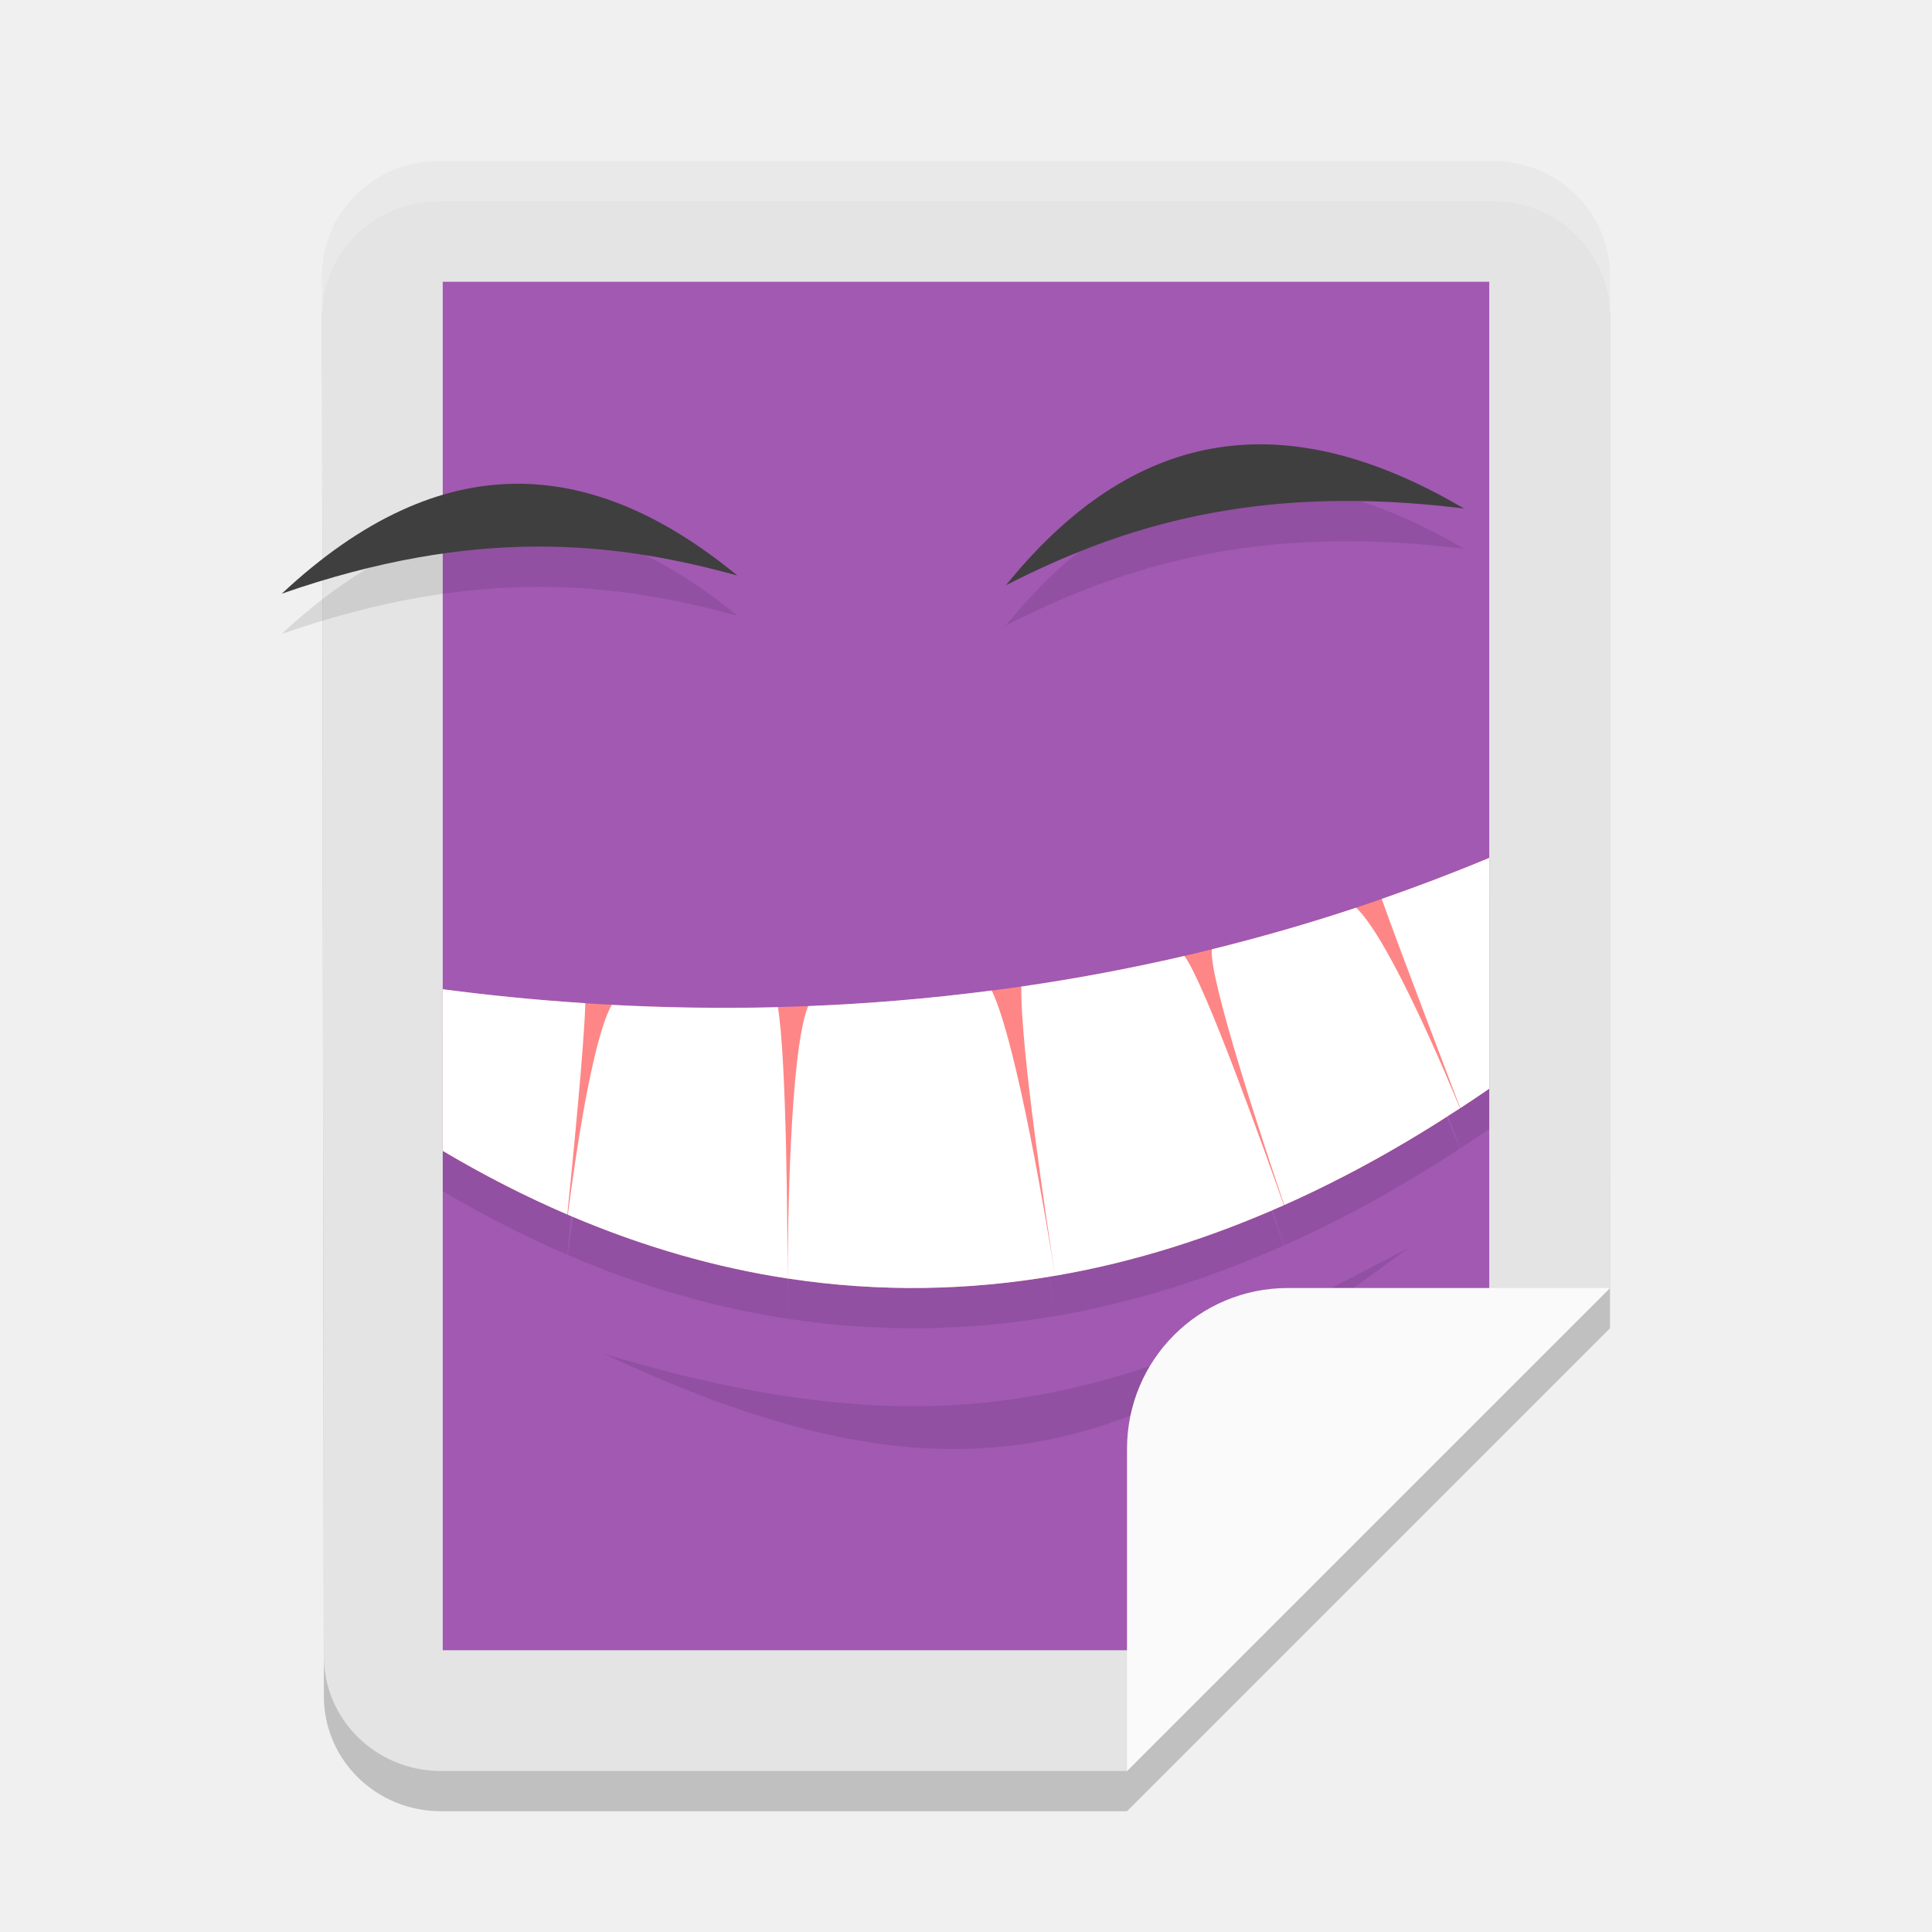
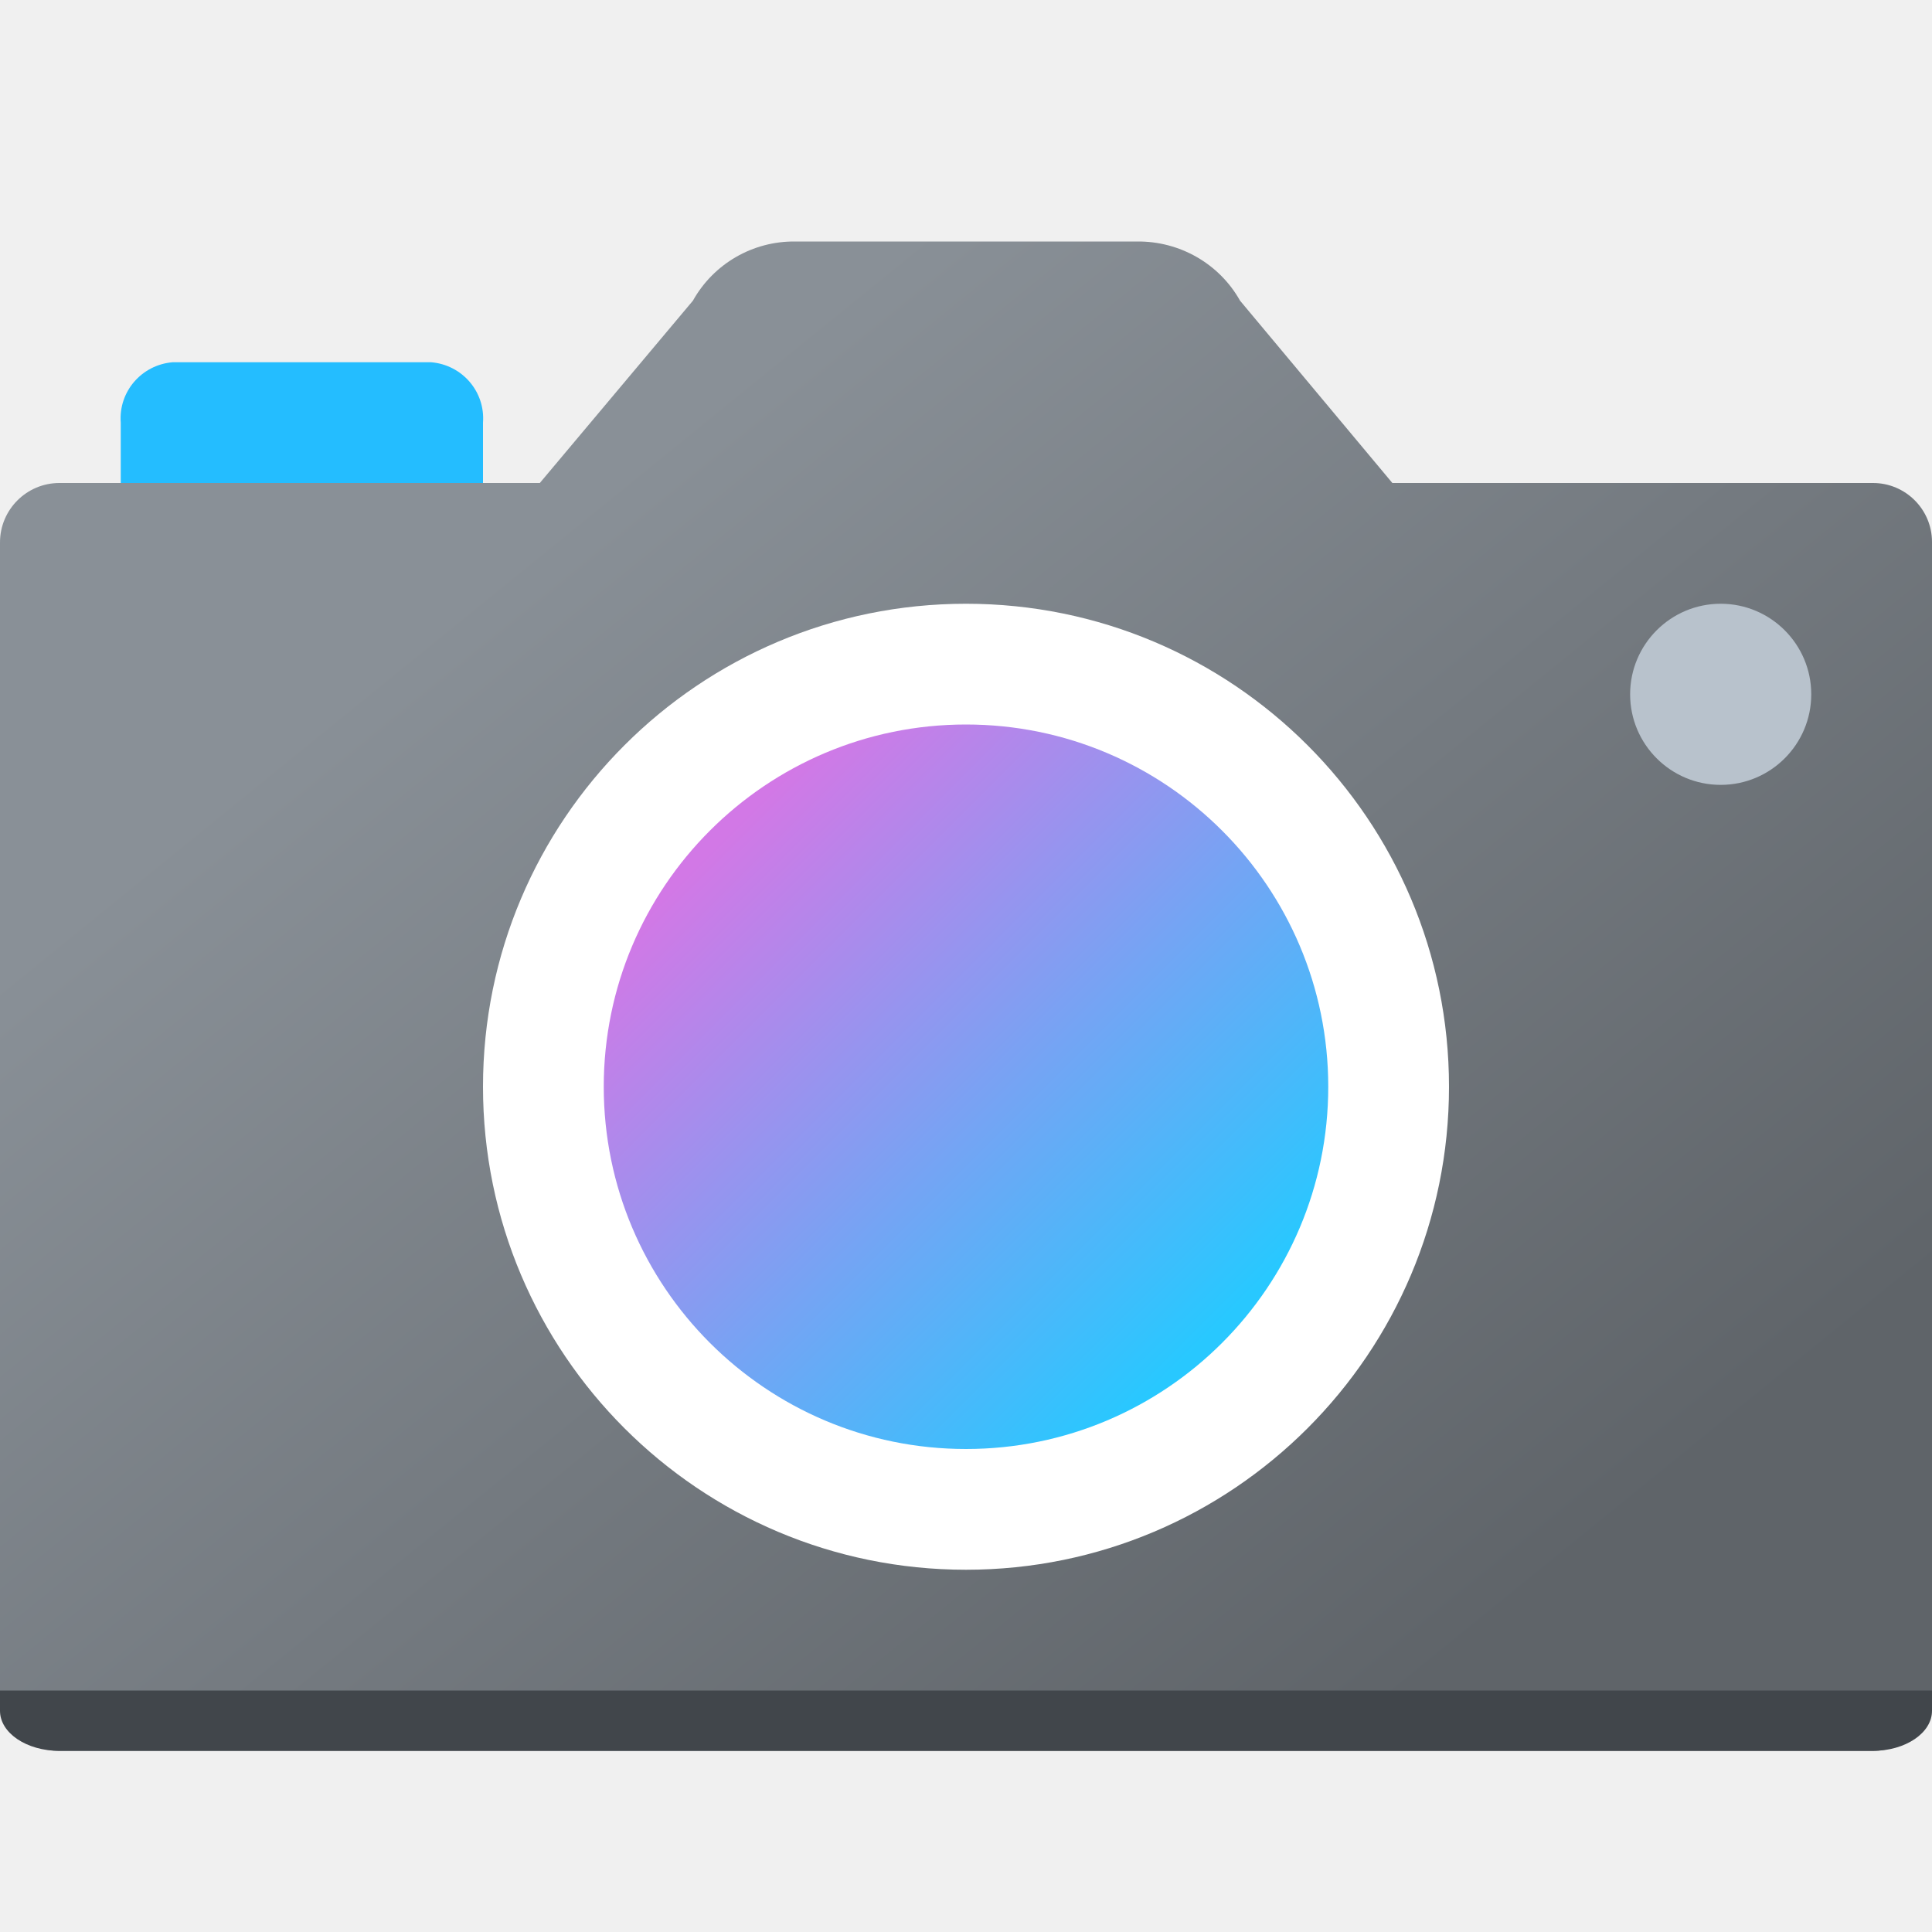
- <svg xmlns="http://www.w3.org/2000/svg" width="48" height="48" version="1">
-   <path style="opacity:0.2" d="m 10.912,5 h 26.175 c 1.614,0 2.914,1.274 2.912,2.857 L 40,33 28,45 H 10.958 C 9.344,45 8.048,43.726 8.046,42.143 L 8,7.857 C 7.998,6.274 9.299,5 10.912,5 Z" />
-   <path style="fill:#e4e4e4" d="m 10.912,4 h 26.175 c 1.614,0 2.914,1.274 2.912,2.857 L 40,32 28,44 H 10.958 C 9.344,44 8.048,42.726 8.046,41.143 L 8,6.857 C 7.998,5.274 9.299,4 10.912,4 Z" />
-   <path style="fill:#a159b2" d="m 11,7 h 26 v 27 l -7,7 H 11 Z" />
-   <path style="opacity:0.1" d="m 37,22.314 c -0.895,0.374 -1.787,0.711 -2.672,1.02 0.38,1.077 1.789,4.766 1.953,5.196 C 36.523,28.37 36.764,28.212 37,28.048 Z m -3.307,1.238 c -1.208,0.401 -2.404,0.741 -3.583,1.033 -0.095,0.699 1.347,5.027 1.797,6.353 1.533,-0.682 2.989,-1.501 4.365,-2.404 -0.263,-0.642 -1.736,-4.184 -2.578,-4.982 z m -4.266,1.198 c -1.379,0.32 -2.731,0.57 -4.052,0.761 -0.027,1.508 0.644,5.933 0.839,7.186 1.987,-0.341 3.886,-0.956 5.682,-1.754 -0.457,-1.298 -1.945,-5.475 -2.469,-6.193 z m -3.214,7.947 c -0.2,-1.258 -0.945,-5.769 -1.573,-7.088 -1.577,0.205 -3.102,0.329 -4.562,0.387 -0.46,1.128 -0.506,5.562 -0.51,6.767 2.305,0.352 4.524,0.298 6.646,-0.067 z m -6.646,0.067 c -0.002,-1.19 -0.024,-5.461 -0.24,-6.74 -1.452,0.037 -2.832,0.01 -4.13,-0.058 -0.495,0.896 -0.92,3.906 -1.089,5.213 1.863,0.8 3.686,1.314 5.458,1.585 z M 11,25.577 v 4.016 c 1.043,0.619 2.074,1.142 3.094,1.58 0.132,-1.292 0.425,-4.256 0.448,-5.249 C 13.268,25.842 12.082,25.72 11,25.577 Z" />
-   <path style="opacity:0.1" d="M 35,31 C 28.227,34.59 23.835,36.309 15,33.632 24.252,37.999 28.415,35.862 35,31 Z" />
-   <path style="opacity:0.1" d="m 36.372,13.634 c -5.143,-0.64 -8.503,0.439 -11.379,1.905 2.922,-3.609 6.571,-4.738 11.379,-1.905 z" />
-   <path style="fill:#3f3f3f" d="m 36.372,12.634 c -5.143,-0.64 -8.503,0.439 -11.379,1.905 2.922,-3.609 6.571,-4.738 11.379,-1.905 z" />
-   <path style="fill:#ff8686" d="m 37,21.313 c -10.122,4.229 -19.774,4.086 -26,3.266 v 4.013 c 10.084,5.981 19.145,3.202 26,-1.546 z" />
-   <path style="fill:#ffffff" d="m 37,21.314 c -0.895,0.374 -1.787,0.711 -2.672,1.02 0.38,1.077 1.789,4.766 1.953,5.196 C 36.523,27.37 36.764,27.212 37,27.048 Z m -3.307,1.238 c -1.208,0.401 -2.404,0.741 -3.583,1.033 -0.095,0.699 1.347,5.027 1.797,6.353 1.533,-0.682 2.989,-1.501 4.365,-2.404 -0.263,-0.642 -1.736,-4.184 -2.578,-4.982 z m -4.266,1.198 c -1.379,0.32 -2.731,0.57 -4.052,0.761 -0.027,1.508 0.644,5.933 0.839,7.186 1.987,-0.341 3.886,-0.956 5.682,-1.754 -0.457,-1.298 -1.945,-5.475 -2.469,-6.193 z m -3.214,7.947 c -0.2,-1.258 -0.945,-5.769 -1.573,-7.088 -1.577,0.205 -3.102,0.329 -4.562,0.387 -0.46,1.128 -0.506,5.562 -0.51,6.767 2.305,0.352 4.524,0.298 6.646,-0.067 z m -6.646,0.067 c -0.002,-1.19 -0.024,-5.461 -0.24,-6.74 -1.452,0.037 -2.832,0.01 -4.13,-0.058 -0.495,0.896 -0.92,3.906 -1.089,5.213 1.863,0.8 3.686,1.314 5.458,1.585 z M 11,24.577 v 4.016 c 1.043,0.619 2.074,1.142 3.094,1.58 0.132,-1.292 0.425,-4.256 0.448,-5.249 C 13.268,24.842 12.082,24.72 11,24.577 Z" />
-   <path style="fill:#fafafa" d="m 32,32 c -2.216,0 -4,1.784 -4,4 v 8 L 40,32 Z" />
-   <path style="opacity:0.1" d="M 7,15.75 C 11.797,14.078 15.249,14.45 18.319,15.299 14.75,12.364 11.011,12.003 7,15.75 Z" />
-   <path style="fill:#3f3f3f" d="M 7,14.75 C 11.797,13.078 15.249,13.45 18.319,14.299 14.75,11.364 11.011,11.003 7,14.75 Z" />
-   <path style="opacity:0.2;fill:#ffffff" d="M 10.912 4 C 9.299 4 7.998 5.275 8 6.857 L 8.002 7.844 C 8.008 6.267 9.303 5 10.912 5 L 37.088 5 C 38.701 5 40.002 6.275 40 7.857 L 40 6.857 C 40.002 5.275 38.701 4 37.088 4 L 10.912 4 z" />
+ <svg xmlns="http://www.w3.org/2000/svg" width="32px" height="32px" viewBox="0 0 32 32" version="1.1">
+   <defs>
+     <linearGradient id="linear0" gradientUnits="userSpaceOnUse" x1="8.484" y1="9.241" x2="23.619" y2="27.88">
+       <stop offset="0" style="stop-color:rgb(53.725%,56.471%,59.216%);stop-opacity:1;" />
+       <stop offset="1" style="stop-color:rgb(37.255%,39.216%,41.176%);stop-opacity:1;" />
+     </linearGradient>
+     <linearGradient id="linear1" gradientUnits="userSpaceOnUse" x1="20.985" y1="-3.871" x2="23.491" y2="-6.377" gradientTransform="matrix(3.2562,0,0,-3.2562,-56.4103,1.3143)">
+       <stop offset="0" style="stop-color:rgb(82.353%,47.059%,90.196%);stop-opacity:1;" />
+       <stop offset="1" style="stop-color:rgb(15.686%,78.431%,100%);stop-opacity:1;" />
+     </linearGradient>
+   </defs>
+   <g id="surface1">
+     <path style=" stroke:none;fill-rule:nonzero;fill:rgb(14.118%,74.118%,100%);fill-opacity:1;" d="M 2.859 6 L 7.141 6 C 7.656 6.043 8.039 6.488 8 7 L 8 9 C 8.039 9.512 7.656 9.957 7.141 10 L 2.859 10 C 2.344 9.957 1.961 9.512 2 9 L 2 7 C 1.961 6.488 2.344 6.043 2.859 6 Z M 2.859 6 " />
+     <path style=" stroke:none;fill-rule:nonzero;fill:url(#linear0);" d="M 31.023 8 L 23.062 8 L 20.539 4.98 C 20.195 4.367 19.539 3.992 18.832 4 L 13.172 4 C 12.469 3.992 11.82 4.367 11.477 4.98 L 8.941 8 L 0.984 8 C 0.441 8 0 8.441 0 8.984 L 0 28.016 C 0.004 28.559 0.441 29 0.984 29 L 31.016 29 C 31.559 29 32 28.559 32 28.016 L 32 8.977 C 32 8.438 31.562 8 31.023 8 Z M 31.023 8 " />
+     <path style=" stroke:none;fill-rule:nonzero;fill:rgb(100%,100%,100%);fill-opacity:1;" d="M 24 18 C 24 22.418 20.418 26 16 26 C 11.582 26 8 22.418 8 18 C 8 13.582 11.582 10 16 10 C 20.418 10 24 13.582 24 18 Z M 24 18 " />
+     <path style=" stroke:none;fill-rule:nonzero;fill:url(#linear1);" d="M 22 18 C 22 21.312 19.312 24 16 24 C 12.688 24 10 21.312 10 18 C 10 14.688 12.688 12 16 12 C 19.312 12 22 14.688 22 18 Z M 22 18 " />
+     <path style=" stroke:none;fill-rule:nonzero;fill:rgb(72.157%,76.078%,80%);fill-opacity:1;" d="M 30 11.5 C 30 12.328 29.328 13 28.5 13 C 27.672 13 27 12.328 27 11.5 C 27 10.672 27.672 10 28.5 10 C 29.328 10 30 10.672 30 11.5 Z M 30 11.5 " />
+     <path style=" stroke:none;fill-rule:nonzero;fill:rgb(25.49%,27.451%,29.412%);fill-opacity:1;" d="M 0 28 L 0 28.336 C 0 28.703 0.438 29 0.984 29 L 31.016 29 C 31.562 29 32 28.703 32 28.336 L 32 28 Z M 0 28 " />
+   </g>
</svg>
